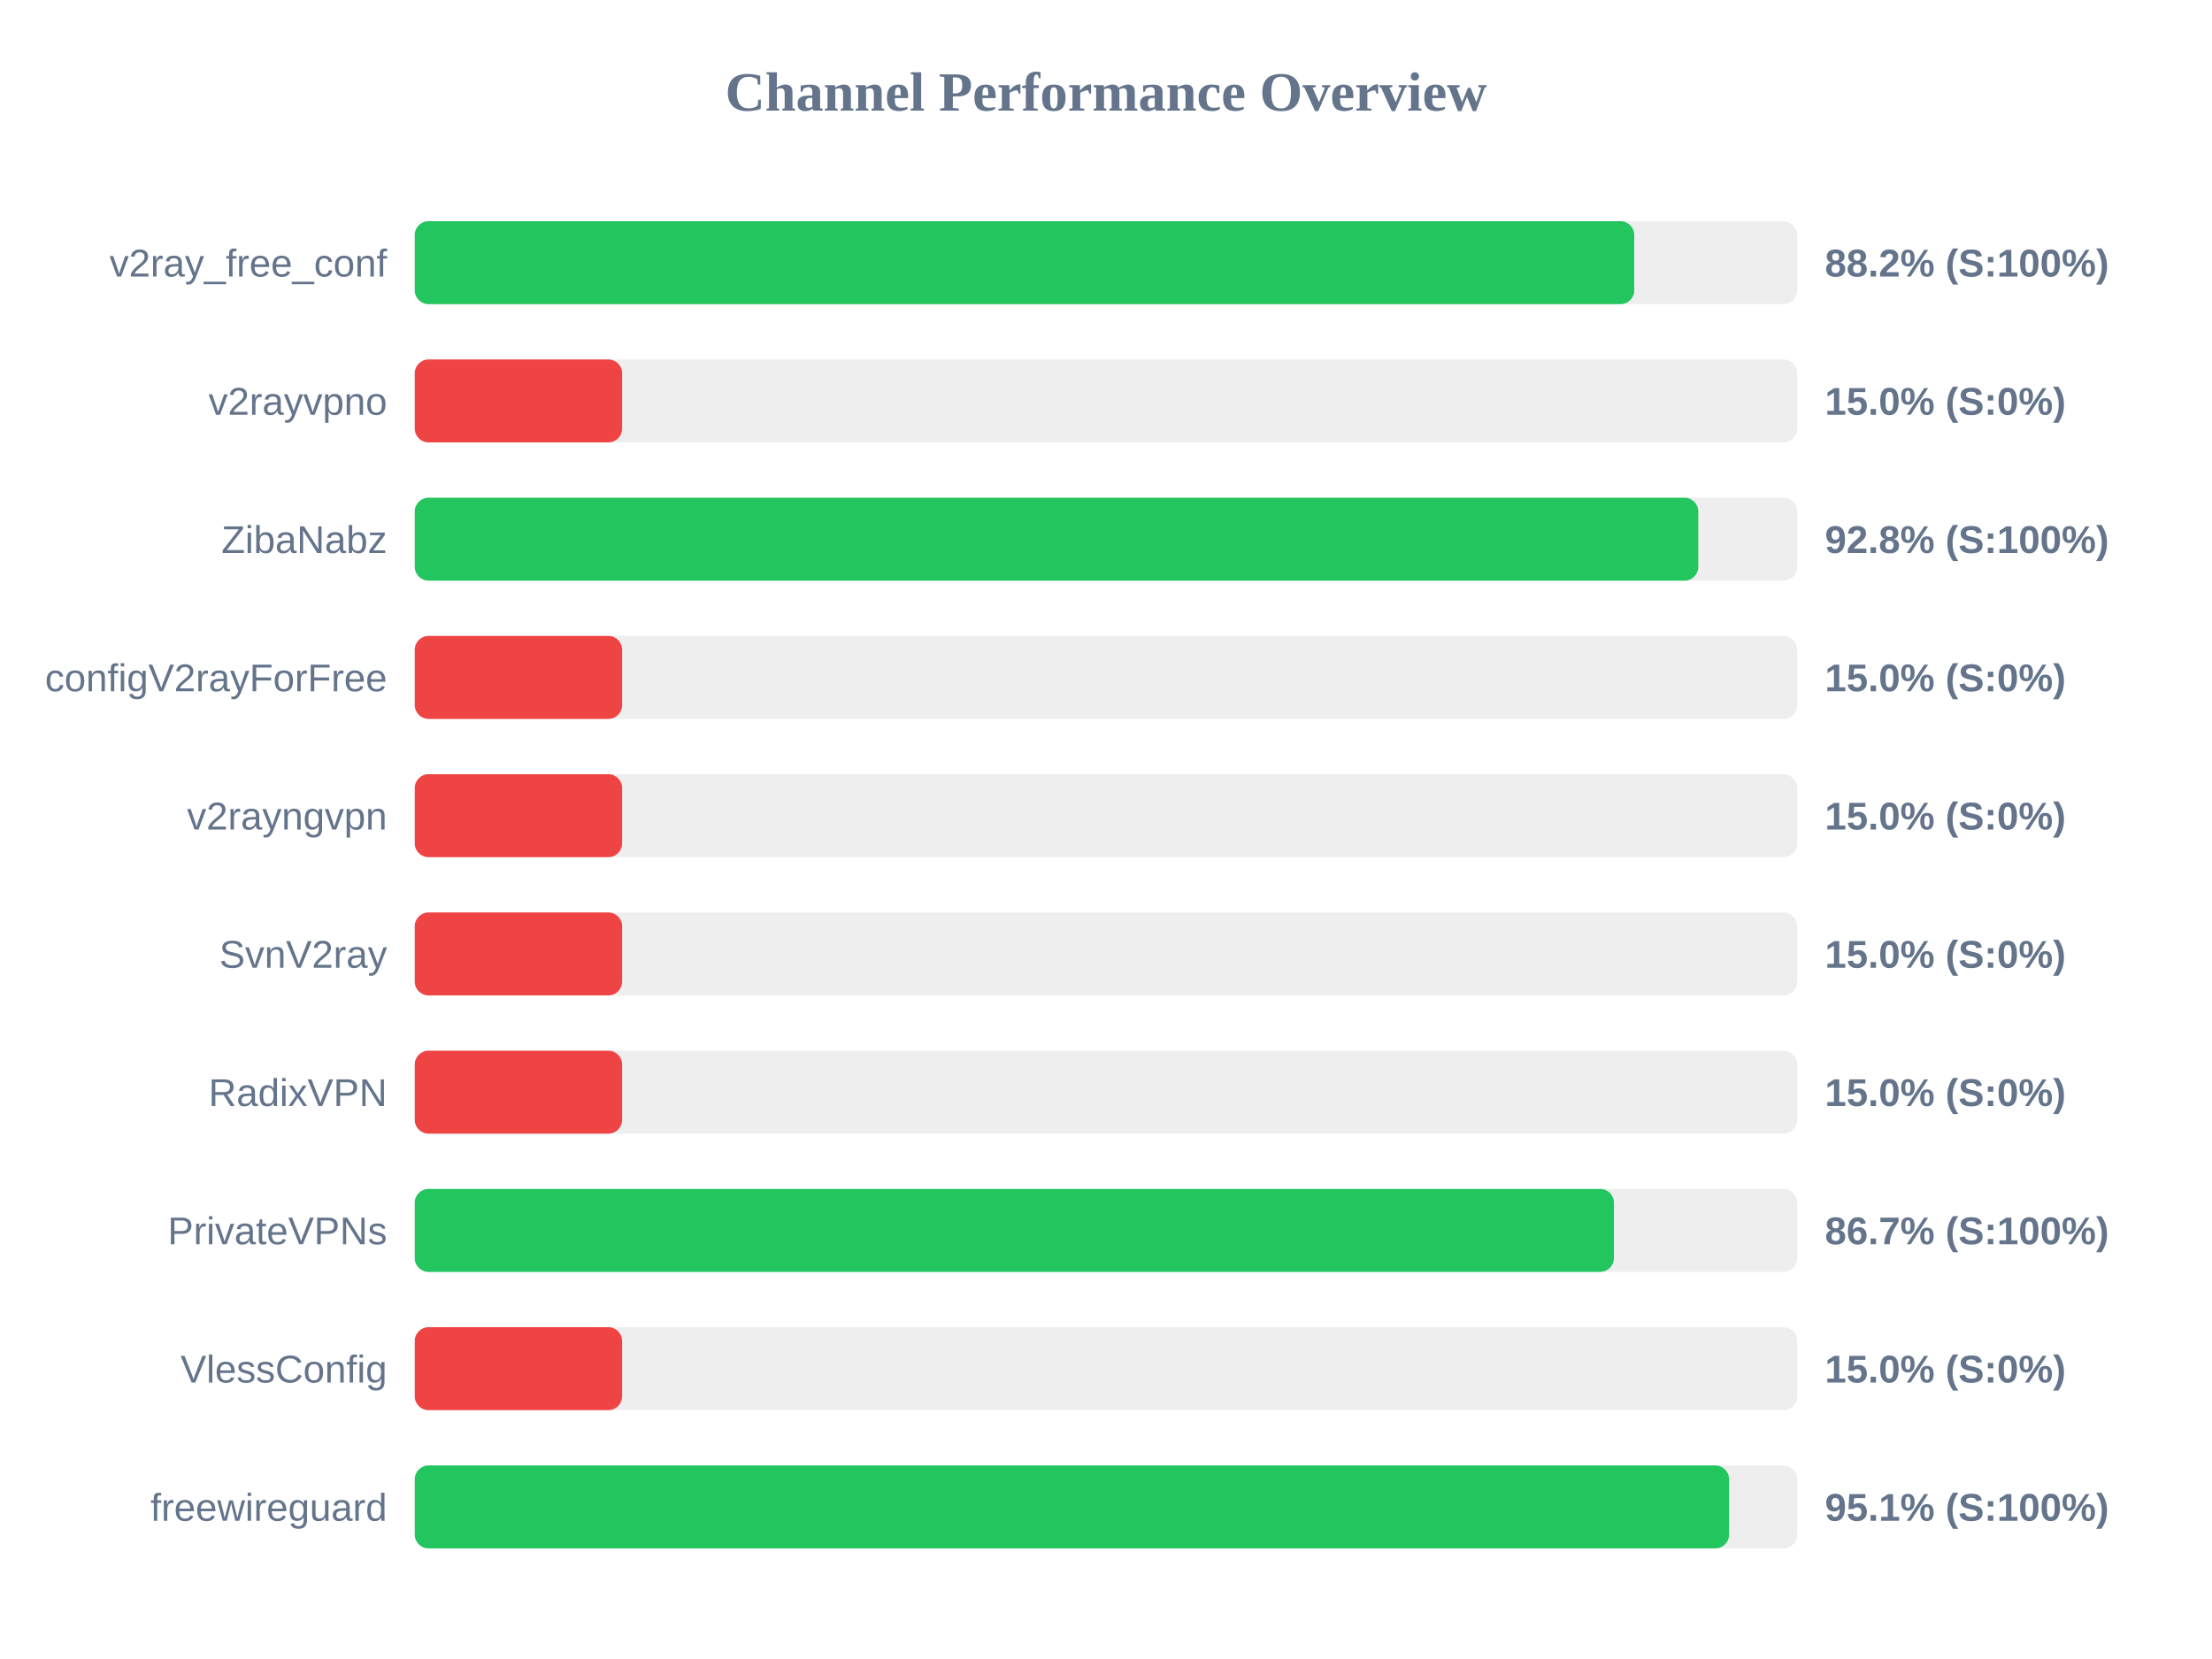
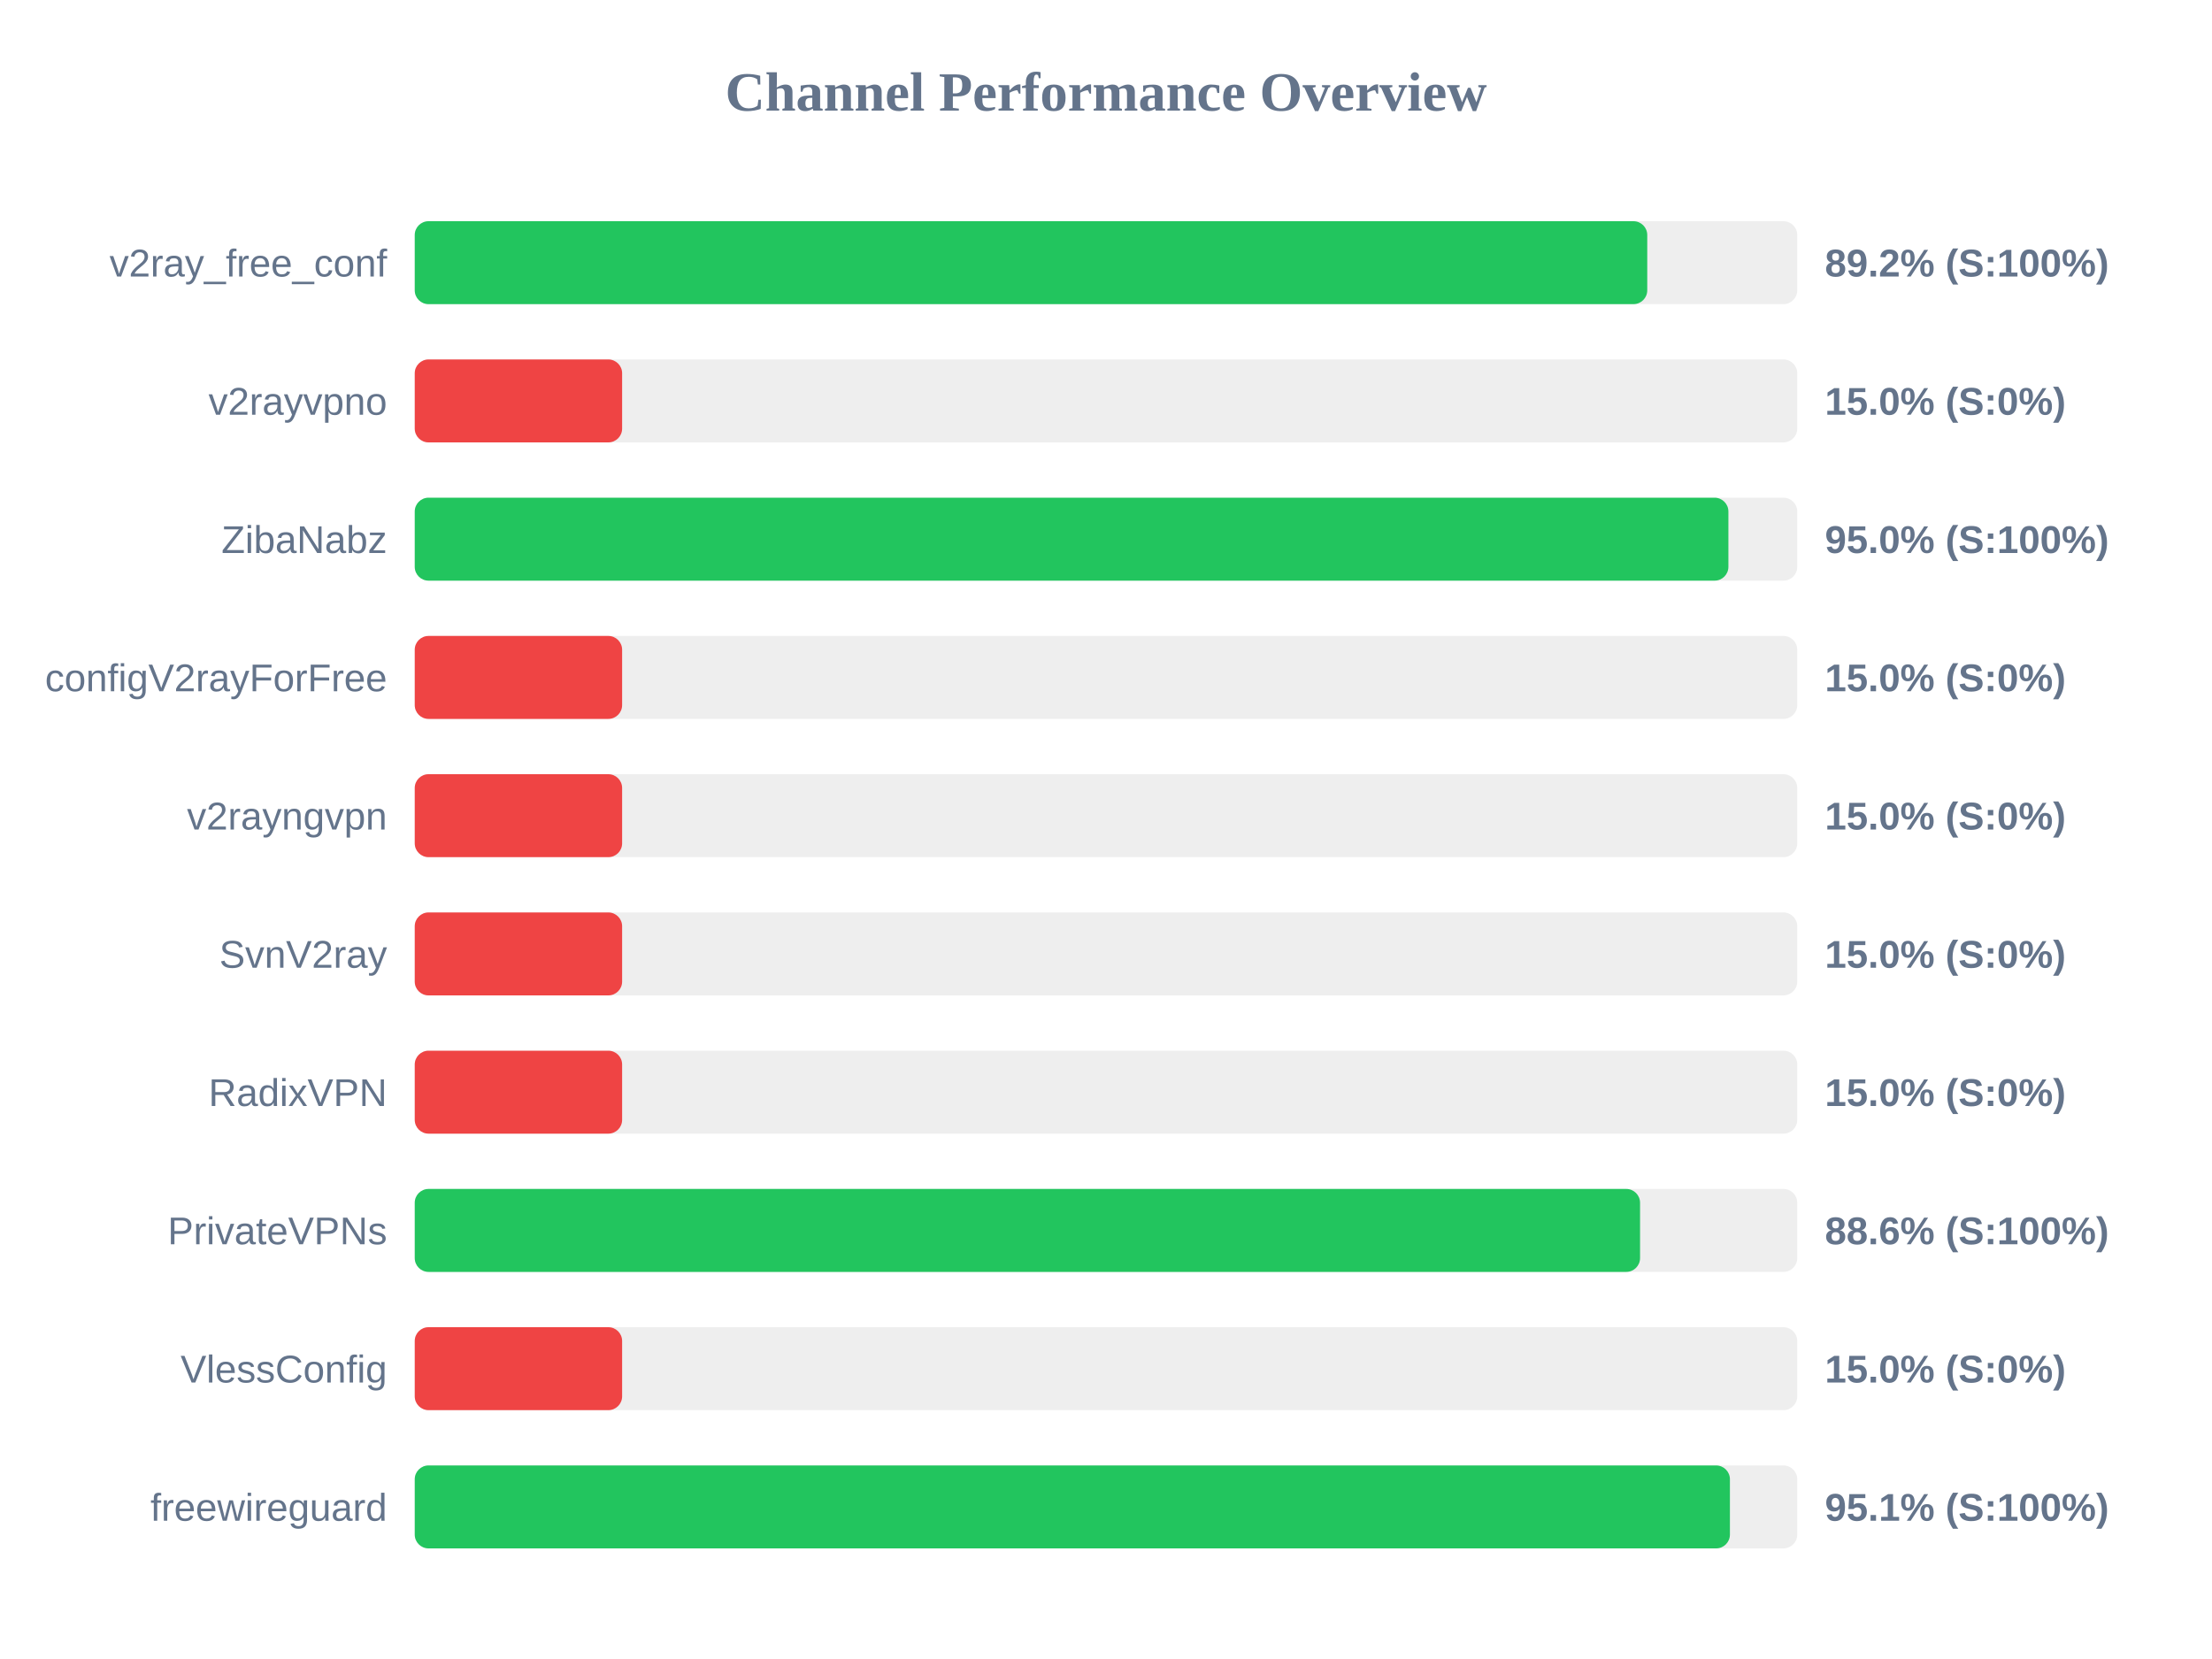
<svg xmlns="http://www.w3.org/2000/svg" width="800" height="600" version="1.1">
  <style>
        .row { font: 14px Arial; fill: #64748b; }
        .score { font: bold 14px Arial; fill: #64748b; }
    </style>
  <text x="400" y="40" text-anchor="middle" font-size="20px" font-weight="bold" fill="#64748b">Channel Performance Overview</text>
  <rect x="150" y="80" width="500" height="30" fill="#eee" rx="5" />
-   <rect x="150" y="80" width="441.05" height="30" fill="#22c55e" rx="5" />
+   <rect x="150" y="80" width="445.75" height="30" fill="#22c55e" rx="5" />
  <text x="140" y="100" text-anchor="end" class="row">v2ray_free_conf</text>
-   <text x="660" y="100" text-anchor="start" class="score">88.2% (S:100%)</text>
+   <text x="660" y="100" text-anchor="start" class="score">89.2% (S:100%)</text>
  <rect x="150" y="130" width="500" height="30" fill="#eee" rx="5" />
  <rect x="150" y="130" width="75.0" height="30" fill="#ef4444" rx="5" />
  <text x="140" y="150" text-anchor="end" class="row">v2rayvpno</text>
  <text x="660" y="150" text-anchor="start" class="score">15.0% (S:0%)</text>
  <rect x="150" y="180" width="500" height="30" fill="#eee" rx="5" />
-   <rect x="150" y="180" width="464.2" height="30" fill="#22c55e" rx="5" />
+   <rect x="150" y="180" width="475.1" height="30" fill="#22c55e" rx="5" />
  <text x="140" y="200" text-anchor="end" class="row">ZibaNabz</text>
-   <text x="660" y="200" text-anchor="start" class="score">92.8% (S:100%)</text>
+   <text x="660" y="200" text-anchor="start" class="score">95.0% (S:100%)</text>
  <rect x="150" y="230" width="500" height="30" fill="#eee" rx="5" />
  <rect x="150" y="230" width="75.0" height="30" fill="#ef4444" rx="5" />
  <text x="140" y="250" text-anchor="end" class="row">configV2rayForFree</text>
  <text x="660" y="250" text-anchor="start" class="score">15.0% (S:0%)</text>
  <rect x="150" y="280" width="500" height="30" fill="#eee" rx="5" />
  <rect x="150" y="280" width="75.0" height="30" fill="#ef4444" rx="5" />
  <text x="140" y="300" text-anchor="end" class="row">v2rayngvpn</text>
  <text x="660" y="300" text-anchor="start" class="score">15.0% (S:0%)</text>
  <rect x="150" y="330" width="500" height="30" fill="#eee" rx="5" />
  <rect x="150" y="330" width="75.0" height="30" fill="#ef4444" rx="5" />
  <text x="140" y="350" text-anchor="end" class="row">SvnV2ray</text>
  <text x="660" y="350" text-anchor="start" class="score">15.0% (S:0%)</text>
  <rect x="150" y="380" width="500" height="30" fill="#eee" rx="5" />
  <rect x="150" y="380" width="75.0" height="30" fill="#ef4444" rx="5" />
  <text x="140" y="400" text-anchor="end" class="row">RadixVPN</text>
  <text x="660" y="400" text-anchor="start" class="score">15.0% (S:0%)</text>
  <rect x="150" y="430" width="500" height="30" fill="#eee" rx="5" />
-   <rect x="150" y="430" width="433.7" height="30" fill="#22c55e" rx="5" />
+   <rect x="150" y="430" width="443.15" height="30" fill="#22c55e" rx="5" />
  <text x="140" y="450" text-anchor="end" class="row">PrivateVPNs</text>
-   <text x="660" y="450" text-anchor="start" class="score">86.7% (S:100%)</text>
+   <text x="660" y="450" text-anchor="start" class="score">88.6% (S:100%)</text>
  <rect x="150" y="480" width="500" height="30" fill="#eee" rx="5" />
  <rect x="150" y="480" width="75.0" height="30" fill="#ef4444" rx="5" />
  <text x="140" y="500" text-anchor="end" class="row">VlessConfig</text>
  <text x="660" y="500" text-anchor="start" class="score">15.0% (S:0%)</text>
  <rect x="150" y="530" width="500" height="30" fill="#eee" rx="5" />
-   <rect x="150" y="530" width="475.35" height="30" fill="#22c55e" rx="5" />
+   <rect x="150" y="530" width="475.65" height="30" fill="#22c55e" rx="5" />
  <text x="140" y="550" text-anchor="end" class="row">freewireguard</text>
  <text x="660" y="550" text-anchor="start" class="score">95.1% (S:100%)</text>
</svg>
